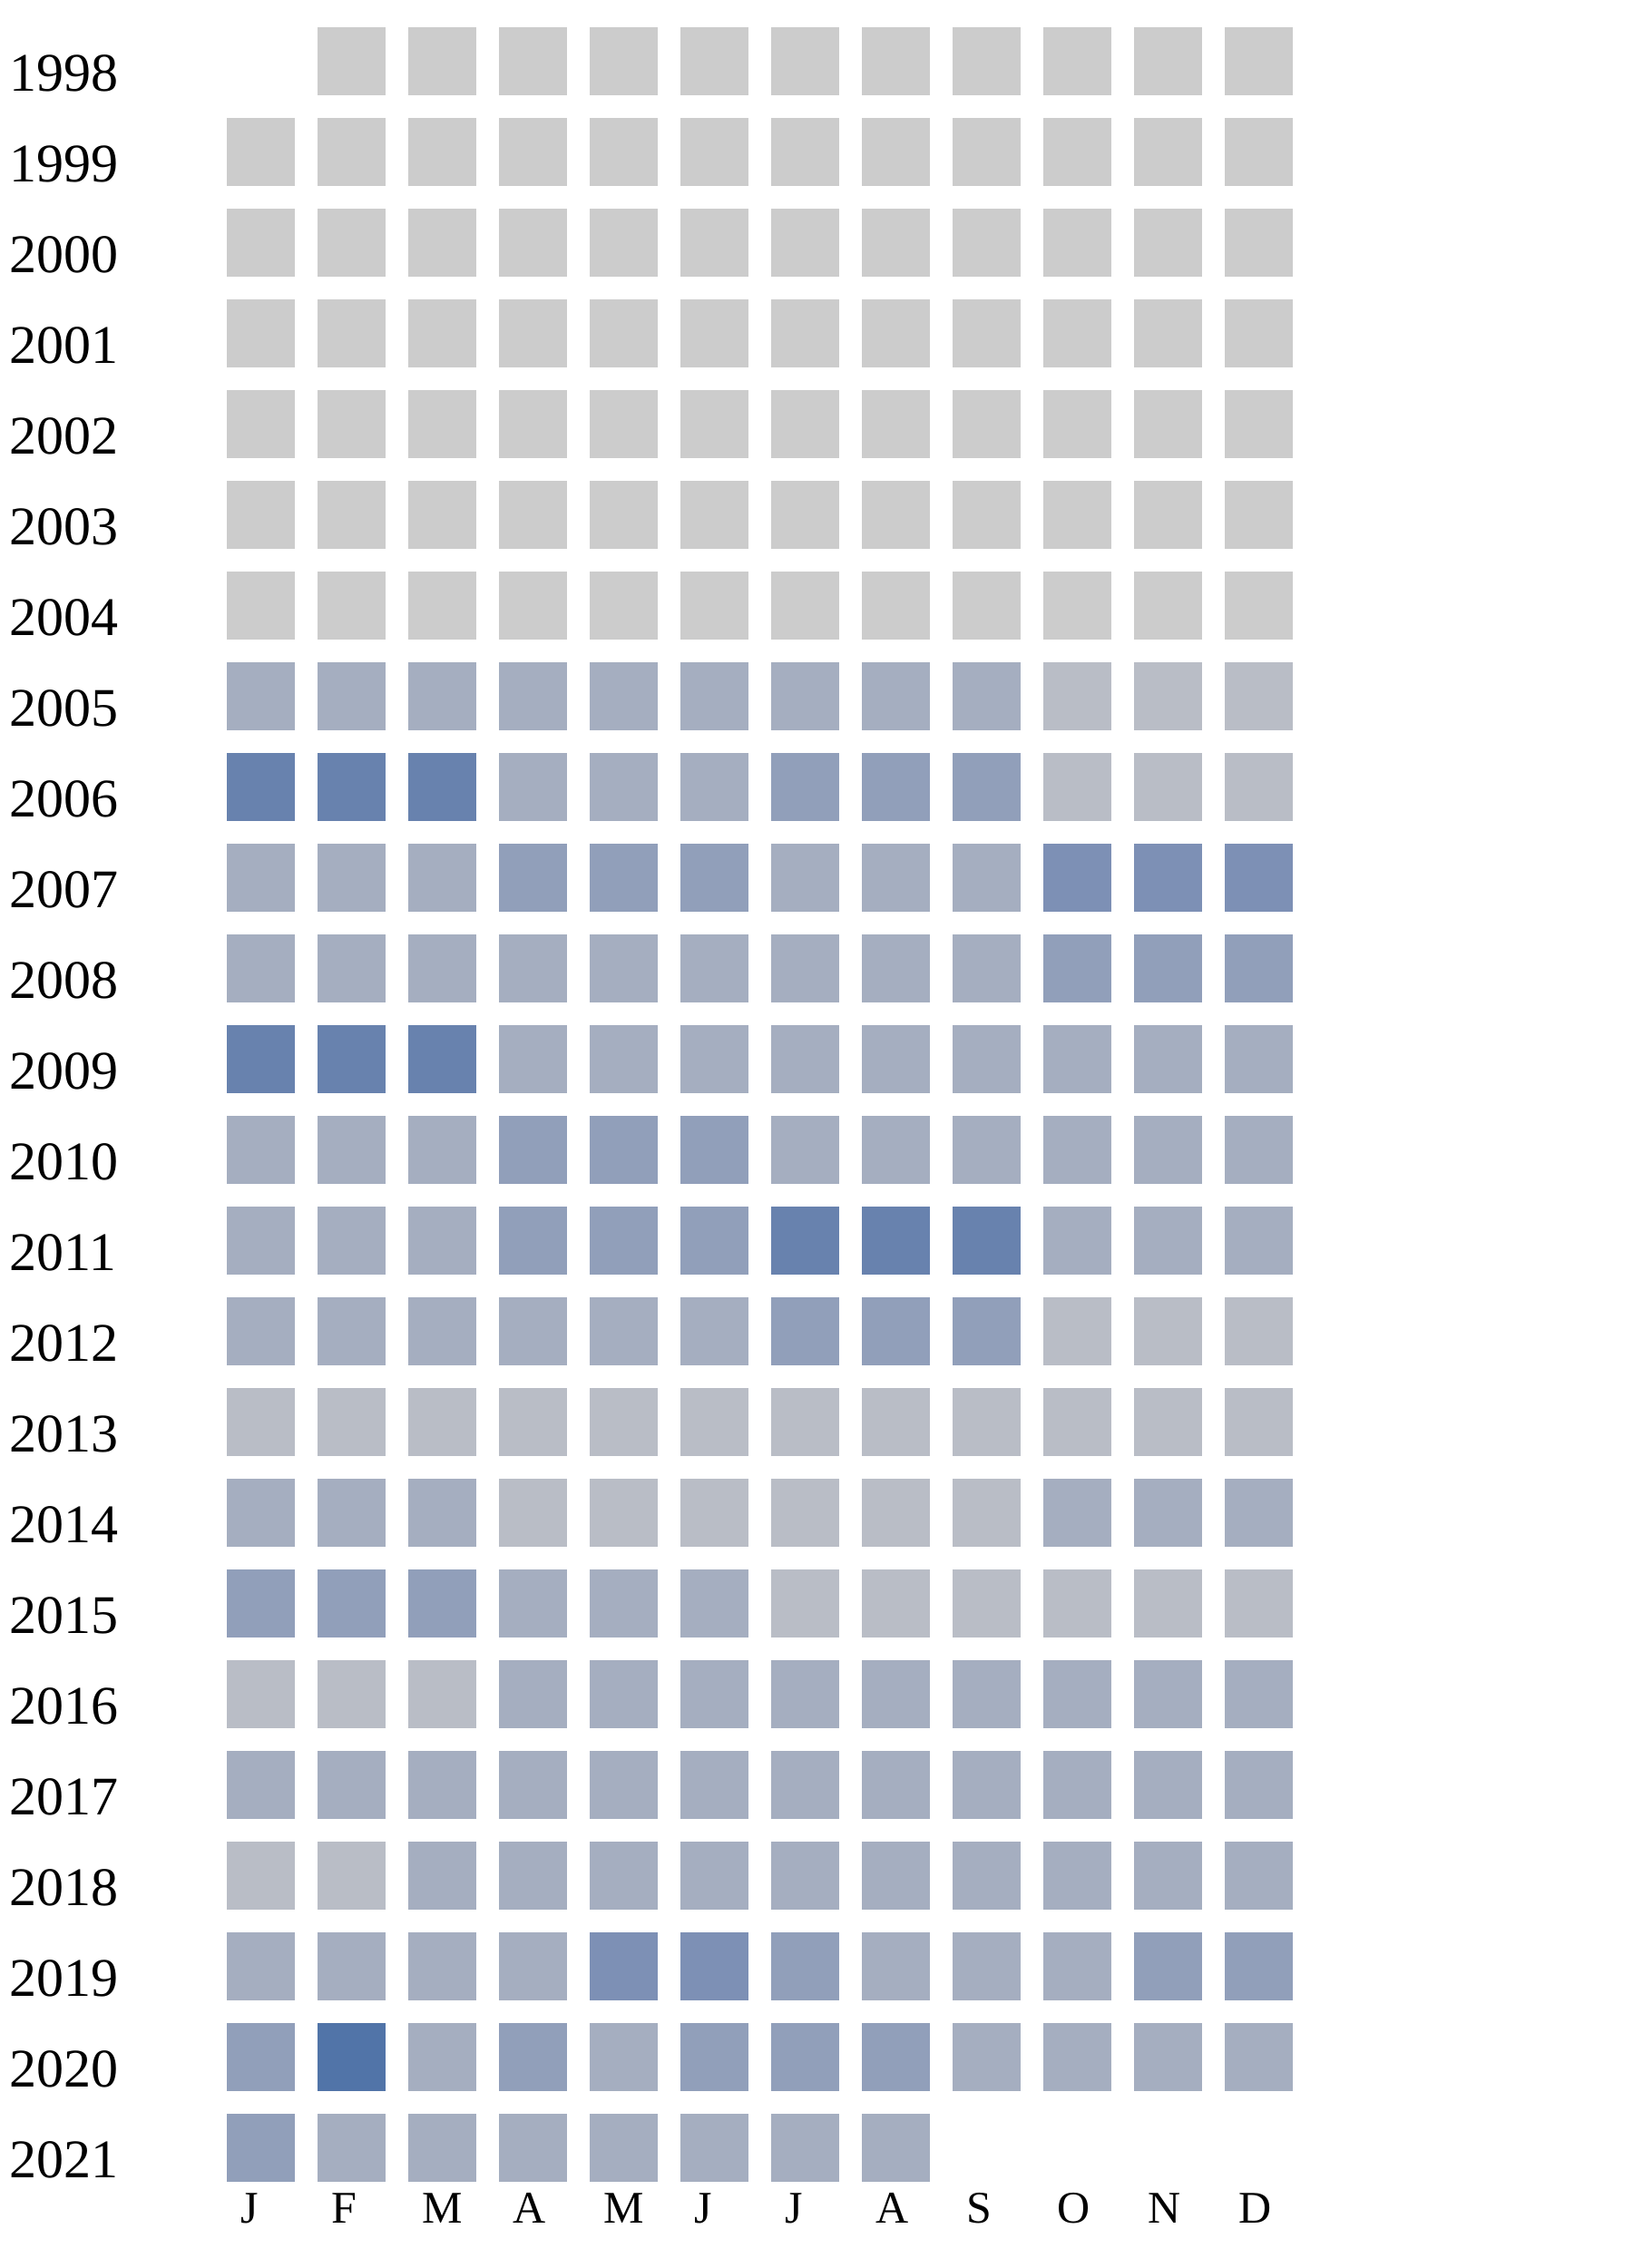
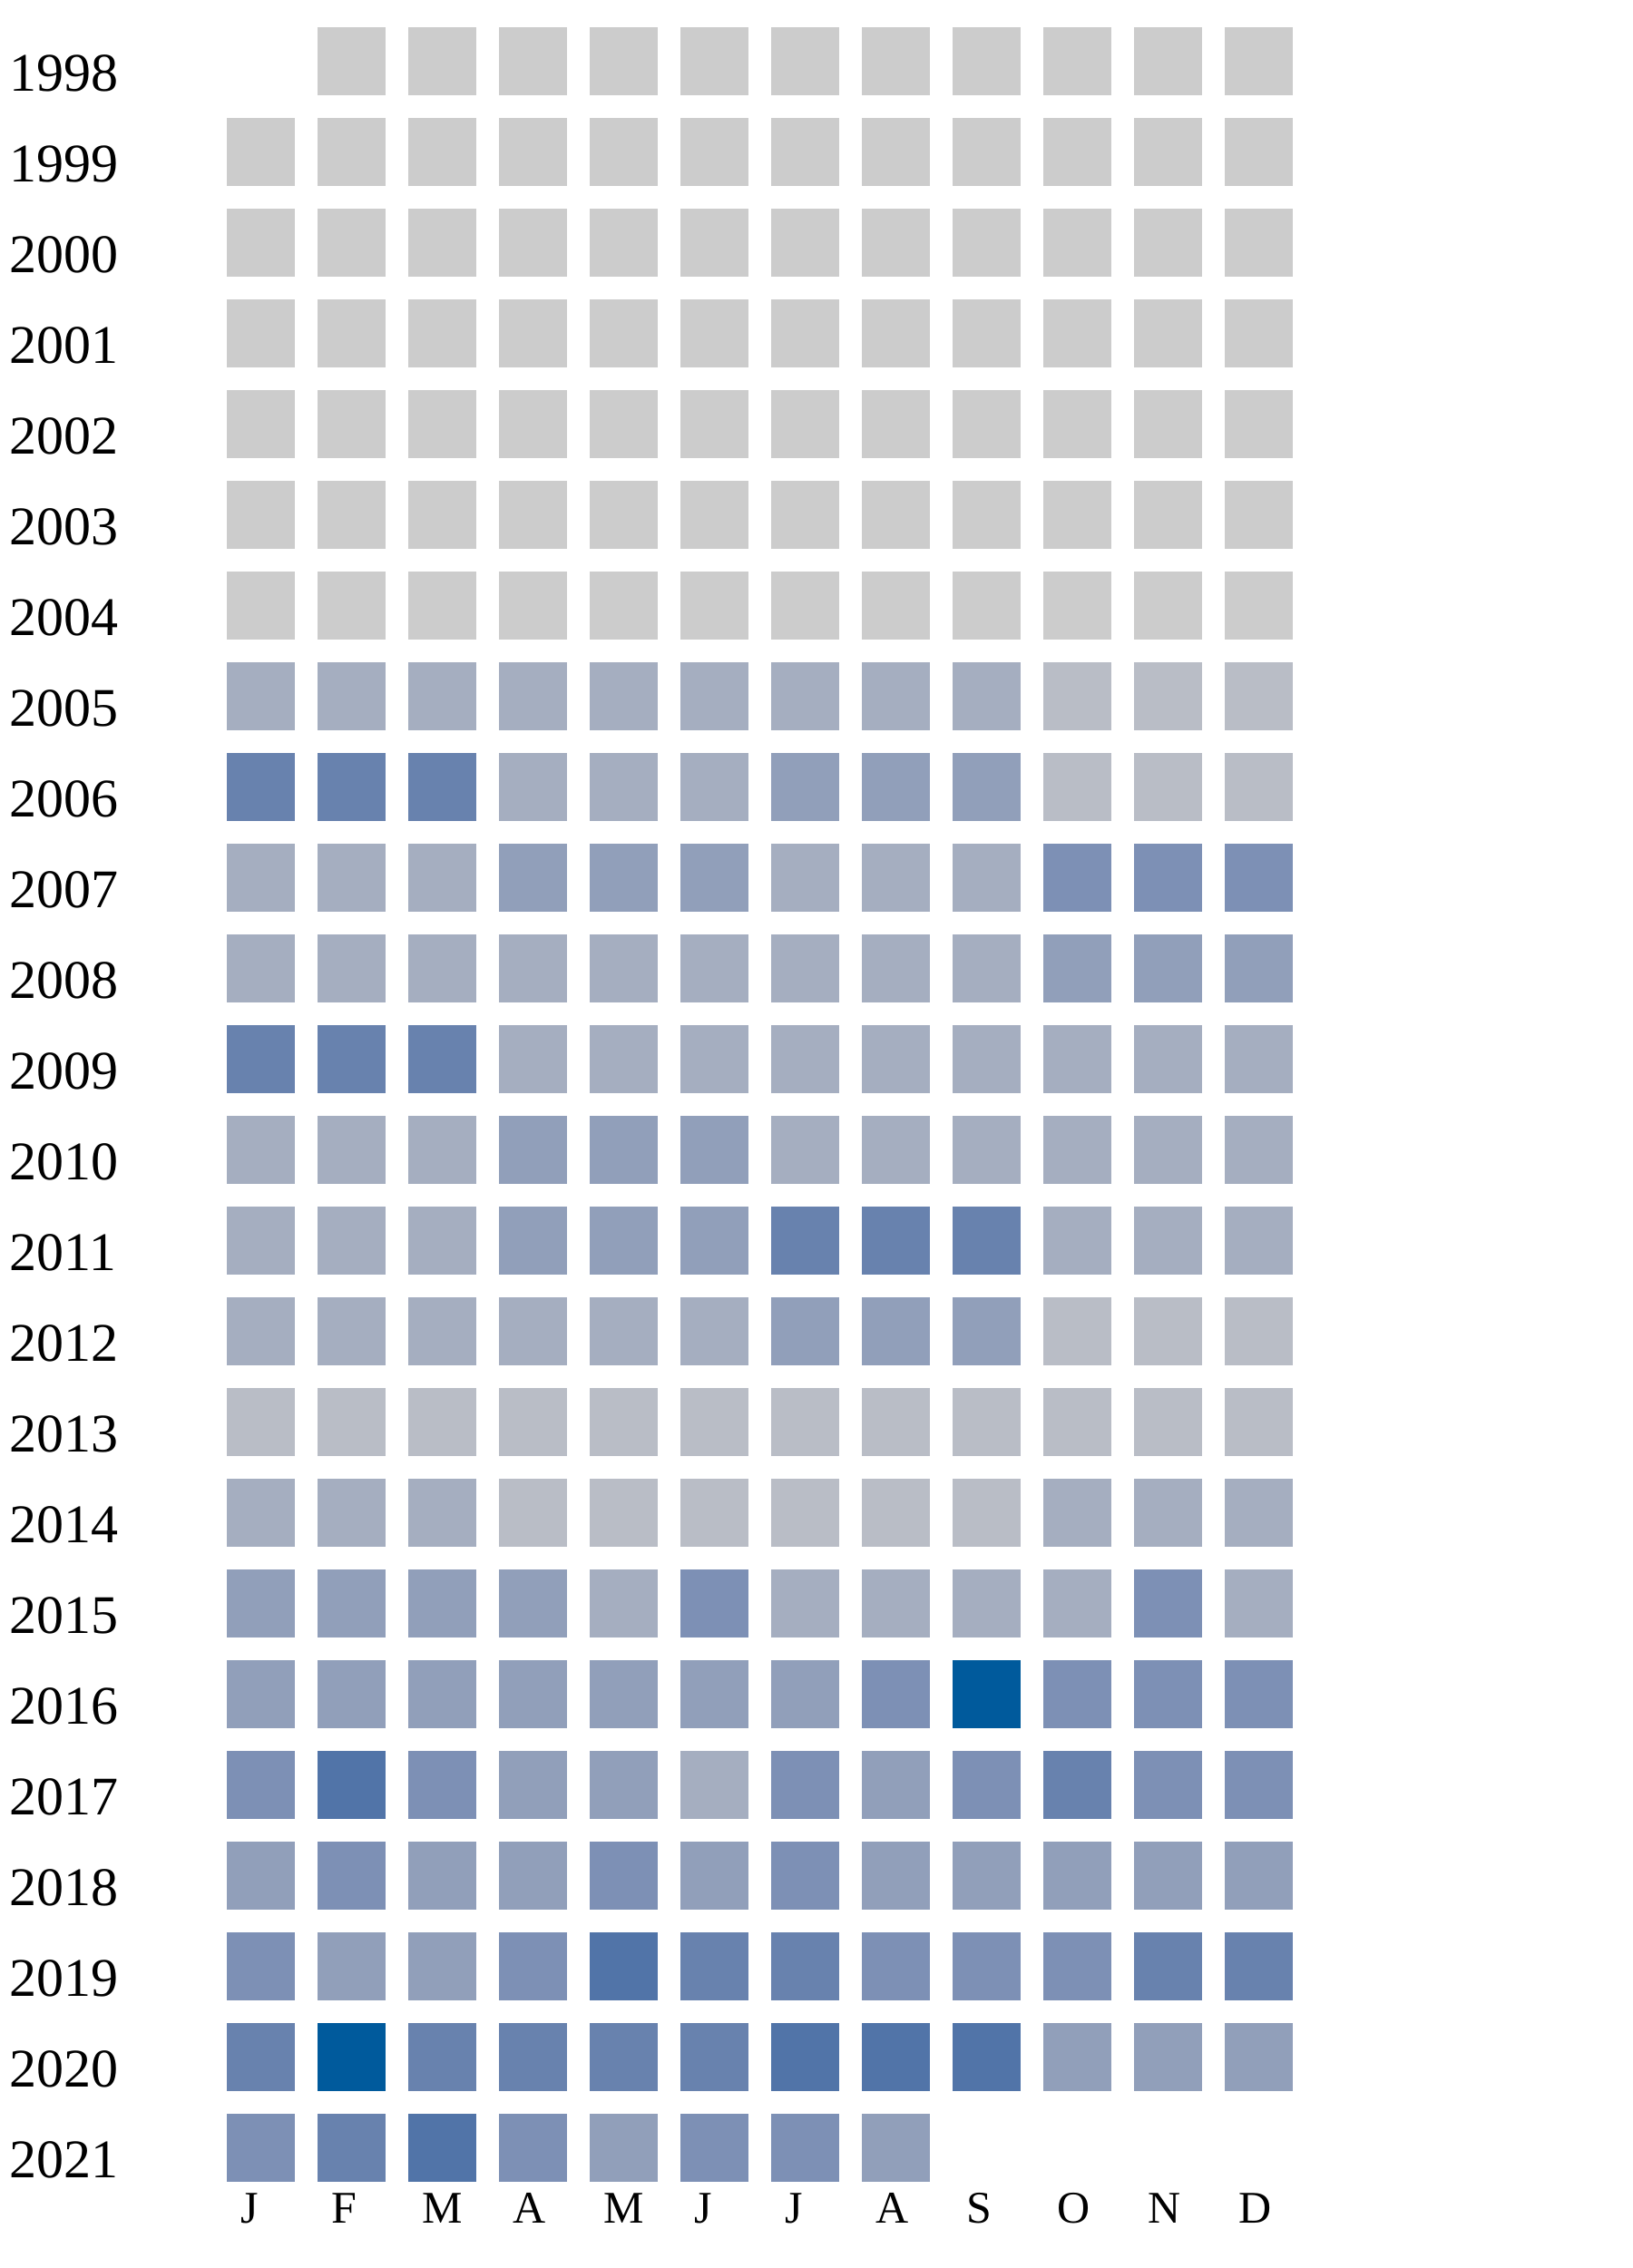
<svg xmlns="http://www.w3.org/2000/svg" width="360" height="500">
  <g transform="translate(0 0)">
    <text x="2" y="20">1998</text>
    <rect x="70" y="6" width="15" height="15" fill="#cccccc" />
    <rect x="90" y="6" width="15" height="15" fill="#cccccc" />
    <rect x="110" y="6" width="15" height="15" fill="#cccccc" />
    <rect x="130" y="6" width="15" height="15" fill="#cccccc" />
    <rect x="150" y="6" width="15" height="15" fill="#cccccc" />
    <rect x="170" y="6" width="15" height="15" fill="#cccccc" />
    <rect x="190" y="6" width="15" height="15" fill="#cccccc" />
    <rect x="210" y="6" width="15" height="15" fill="#cccccc" />
    <rect x="230" y="6" width="15" height="15" fill="#cccccc" />
    <rect x="250" y="6" width="15" height="15" fill="#cccccc" />
    <rect x="270" y="6" width="15" height="15" fill="#cccccc" />
  </g>
  <g transform="translate(0 20)">
    <text x="2" y="20">1999</text>
    <rect x="50" y="6" width="15" height="15" fill="#cccccc" />
    <rect x="70" y="6" width="15" height="15" fill="#cccccc" />
    <rect x="90" y="6" width="15" height="15" fill="#cccccc" />
    <rect x="110" y="6" width="15" height="15" fill="#cccccc" />
    <rect x="130" y="6" width="15" height="15" fill="#cccccc" />
    <rect x="150" y="6" width="15" height="15" fill="#cccccc" />
    <rect x="170" y="6" width="15" height="15" fill="#cccccc" />
    <rect x="190" y="6" width="15" height="15" fill="#cccccc" />
    <rect x="210" y="6" width="15" height="15" fill="#cccccc" />
    <rect x="230" y="6" width="15" height="15" fill="#cccccc" />
    <rect x="250" y="6" width="15" height="15" fill="#cccccc" />
    <rect x="270" y="6" width="15" height="15" fill="#cccccc" />
  </g>
  <g transform="translate(0 40)">
    <text x="2" y="20">2000</text>
    <rect x="50" y="6" width="15" height="15" fill="#cccccc" />
    <rect x="70" y="6" width="15" height="15" fill="#cccccc" />
    <rect x="90" y="6" width="15" height="15" fill="#cccccc" />
    <rect x="110" y="6" width="15" height="15" fill="#cccccc" />
    <rect x="130" y="6" width="15" height="15" fill="#cccccc" />
    <rect x="150" y="6" width="15" height="15" fill="#cccccc" />
    <rect x="170" y="6" width="15" height="15" fill="#cccccc" />
    <rect x="190" y="6" width="15" height="15" fill="#cccccc" />
    <rect x="210" y="6" width="15" height="15" fill="#cccccc" />
    <rect x="230" y="6" width="15" height="15" fill="#cccccc" />
    <rect x="250" y="6" width="15" height="15" fill="#cccccc" />
    <rect x="270" y="6" width="15" height="15" fill="#cccccc" />
  </g>
  <g transform="translate(0 60)">
    <text x="2" y="20">2001</text>
    <rect x="50" y="6" width="15" height="15" fill="#cccccc" />
    <rect x="70" y="6" width="15" height="15" fill="#cccccc" />
    <rect x="90" y="6" width="15" height="15" fill="#cccccc" />
    <rect x="110" y="6" width="15" height="15" fill="#cccccc" />
    <rect x="130" y="6" width="15" height="15" fill="#cccccc" />
    <rect x="150" y="6" width="15" height="15" fill="#cccccc" />
    <rect x="170" y="6" width="15" height="15" fill="#cccccc" />
    <rect x="190" y="6" width="15" height="15" fill="#cccccc" />
    <rect x="210" y="6" width="15" height="15" fill="#cccccc" />
    <rect x="230" y="6" width="15" height="15" fill="#cccccc" />
    <rect x="250" y="6" width="15" height="15" fill="#cccccc" />
    <rect x="270" y="6" width="15" height="15" fill="#cccccc" />
  </g>
  <g transform="translate(0 80)">
    <text x="2" y="20">2002</text>
    <rect x="50" y="6" width="15" height="15" fill="#cccccc" />
    <rect x="70" y="6" width="15" height="15" fill="#cccccc" />
    <rect x="90" y="6" width="15" height="15" fill="#cccccc" />
    <rect x="110" y="6" width="15" height="15" fill="#cccccc" />
    <rect x="130" y="6" width="15" height="15" fill="#cccccc" />
    <rect x="150" y="6" width="15" height="15" fill="#cccccc" />
    <rect x="170" y="6" width="15" height="15" fill="#cccccc" />
    <rect x="190" y="6" width="15" height="15" fill="#cccccc" />
    <rect x="210" y="6" width="15" height="15" fill="#cccccc" />
    <rect x="230" y="6" width="15" height="15" fill="#cccccc" />
    <rect x="250" y="6" width="15" height="15" fill="#cccccc" />
    <rect x="270" y="6" width="15" height="15" fill="#cccccc" />
  </g>
  <g transform="translate(0 100)">
    <text x="2" y="20">2003</text>
    <rect x="50" y="6" width="15" height="15" fill="#cccccc" />
    <rect x="70" y="6" width="15" height="15" fill="#cccccc" />
    <rect x="90" y="6" width="15" height="15" fill="#cccccc" />
    <rect x="110" y="6" width="15" height="15" fill="#cccccc" />
    <rect x="130" y="6" width="15" height="15" fill="#cccccc" />
    <rect x="150" y="6" width="15" height="15" fill="#cccccc" />
    <rect x="170" y="6" width="15" height="15" fill="#cccccc" />
    <rect x="190" y="6" width="15" height="15" fill="#cccccc" />
    <rect x="210" y="6" width="15" height="15" fill="#cccccc" />
    <rect x="230" y="6" width="15" height="15" fill="#cccccc" />
    <rect x="250" y="6" width="15" height="15" fill="#cccccc" />
    <rect x="270" y="6" width="15" height="15" fill="#cccccc" />
  </g>
  <g transform="translate(0 120)">
    <text x="2" y="20">2004</text>
    <rect x="50" y="6" width="15" height="15" fill="#cccccc" />
    <rect x="70" y="6" width="15" height="15" fill="#cccccc" />
    <rect x="90" y="6" width="15" height="15" fill="#cccccc" />
    <rect x="110" y="6" width="15" height="15" fill="#cccccc" />
    <rect x="130" y="6" width="15" height="15" fill="#cccccc" />
    <rect x="150" y="6" width="15" height="15" fill="#cccccc" />
    <rect x="170" y="6" width="15" height="15" fill="#cccccc" />
    <rect x="190" y="6" width="15" height="15" fill="#cccccc" />
    <rect x="210" y="6" width="15" height="15" fill="#cccccc" />
    <rect x="230" y="6" width="15" height="15" fill="#cccccc" />
    <rect x="250" y="6" width="15" height="15" fill="#cccccc" />
    <rect x="270" y="6" width="15" height="15" fill="#cccccc" />
  </g>
  <g transform="translate(0 140)">
    <text x="2" y="20">2005</text>
    <rect x="50" y="6" width="15" height="15" fill="#a5aec0" />
    <rect x="70" y="6" width="15" height="15" fill="#a5aec0" />
    <rect x="90" y="6" width="15" height="15" fill="#a5aec0" />
    <rect x="110" y="6" width="15" height="15" fill="#a5aec0" />
    <rect x="130" y="6" width="15" height="15" fill="#a5aec0" />
    <rect x="150" y="6" width="15" height="15" fill="#a5aec0" />
    <rect x="170" y="6" width="15" height="15" fill="#a5aec0" />
    <rect x="190" y="6" width="15" height="15" fill="#a5aec0" />
    <rect x="210" y="6" width="15" height="15" fill="#a5aec0" />
    <rect x="230" y="6" width="15" height="15" fill="#b9bdc6" />
    <rect x="250" y="6" width="15" height="15" fill="#b9bdc6" />
    <rect x="270" y="6" width="15" height="15" fill="#b9bdc6" />
  </g>
  <g transform="translate(0 160)">
    <text x="2" y="20">2006</text>
    <rect x="50" y="6" width="15" height="15" fill="#6882ae" />
    <rect x="70" y="6" width="15" height="15" fill="#6882ae" />
    <rect x="90" y="6" width="15" height="15" fill="#6882ae" />
    <rect x="110" y="6" width="15" height="15" fill="#a5aec0" />
    <rect x="130" y="6" width="15" height="15" fill="#a5aec0" />
    <rect x="150" y="6" width="15" height="15" fill="#a5aec0" />
    <rect x="170" y="6" width="15" height="15" fill="#919fba" />
    <rect x="190" y="6" width="15" height="15" fill="#919fba" />
    <rect x="210" y="6" width="15" height="15" fill="#919fba" />
    <rect x="230" y="6" width="15" height="15" fill="#b9bdc6" />
    <rect x="250" y="6" width="15" height="15" fill="#b9bdc6" />
    <rect x="270" y="6" width="15" height="15" fill="#b9bdc6" />
  </g>
  <g transform="translate(0 180)">
    <text x="2" y="20">2007</text>
    <rect x="50" y="6" width="15" height="15" fill="#a5aec0" />
    <rect x="70" y="6" width="15" height="15" fill="#a5aec0" />
    <rect x="90" y="6" width="15" height="15" fill="#a5aec0" />
    <rect x="110" y="6" width="15" height="15" fill="#919fba" />
    <rect x="130" y="6" width="15" height="15" fill="#919fba" />
    <rect x="150" y="6" width="15" height="15" fill="#919fba" />
    <rect x="170" y="6" width="15" height="15" fill="#a5aec0" />
    <rect x="190" y="6" width="15" height="15" fill="#a5aec0" />
    <rect x="210" y="6" width="15" height="15" fill="#a5aec0" />
    <rect x="230" y="6" width="15" height="15" fill="#7d90b5" />
    <rect x="250" y="6" width="15" height="15" fill="#7d90b5" />
    <rect x="270" y="6" width="15" height="15" fill="#7d90b5" />
  </g>
  <g transform="translate(0 200)">
    <text x="2" y="20">2008</text>
    <rect x="50" y="6" width="15" height="15" fill="#a5aec0" />
    <rect x="70" y="6" width="15" height="15" fill="#a5aec0" />
    <rect x="90" y="6" width="15" height="15" fill="#a5aec0" />
    <rect x="110" y="6" width="15" height="15" fill="#a5aec0" />
    <rect x="130" y="6" width="15" height="15" fill="#a5aec0" />
    <rect x="150" y="6" width="15" height="15" fill="#a5aec0" />
    <rect x="170" y="6" width="15" height="15" fill="#a5aec0" />
    <rect x="190" y="6" width="15" height="15" fill="#a5aec0" />
    <rect x="210" y="6" width="15" height="15" fill="#a5aec0" />
    <rect x="230" y="6" width="15" height="15" fill="#919fba" />
    <rect x="250" y="6" width="15" height="15" fill="#919fba" />
    <rect x="270" y="6" width="15" height="15" fill="#919fba" />
  </g>
  <g transform="translate(0 220)">
    <text x="2" y="20">2009</text>
    <rect x="50" y="6" width="15" height="15" fill="#6882ae" />
    <rect x="70" y="6" width="15" height="15" fill="#6882ae" />
    <rect x="90" y="6" width="15" height="15" fill="#6882ae" />
    <rect x="110" y="6" width="15" height="15" fill="#a5aec0" />
    <rect x="130" y="6" width="15" height="15" fill="#a5aec0" />
    <rect x="150" y="6" width="15" height="15" fill="#a5aec0" />
    <rect x="170" y="6" width="15" height="15" fill="#a5aec0" />
    <rect x="190" y="6" width="15" height="15" fill="#a5aec0" />
    <rect x="210" y="6" width="15" height="15" fill="#a5aec0" />
    <rect x="230" y="6" width="15" height="15" fill="#a5aec0" />
    <rect x="250" y="6" width="15" height="15" fill="#a5aec0" />
    <rect x="270" y="6" width="15" height="15" fill="#a5aec0" />
  </g>
  <g transform="translate(0 240)">
    <text x="2" y="20">2010</text>
    <rect x="50" y="6" width="15" height="15" fill="#a5aec0" />
    <rect x="70" y="6" width="15" height="15" fill="#a5aec0" />
    <rect x="90" y="6" width="15" height="15" fill="#a5aec0" />
    <rect x="110" y="6" width="15" height="15" fill="#919fba" />
    <rect x="130" y="6" width="15" height="15" fill="#919fba" />
    <rect x="150" y="6" width="15" height="15" fill="#919fba" />
    <rect x="170" y="6" width="15" height="15" fill="#a5aec0" />
    <rect x="190" y="6" width="15" height="15" fill="#a5aec0" />
    <rect x="210" y="6" width="15" height="15" fill="#a5aec0" />
    <rect x="230" y="6" width="15" height="15" fill="#a5aec0" />
    <rect x="250" y="6" width="15" height="15" fill="#a5aec0" />
    <rect x="270" y="6" width="15" height="15" fill="#a5aec0" />
  </g>
  <g transform="translate(0 260)">
    <text x="2" y="20">2011</text>
    <rect x="50" y="6" width="15" height="15" fill="#a5aec0" />
    <rect x="70" y="6" width="15" height="15" fill="#a5aec0" />
    <rect x="90" y="6" width="15" height="15" fill="#a5aec0" />
    <rect x="110" y="6" width="15" height="15" fill="#919fba" />
    <rect x="130" y="6" width="15" height="15" fill="#919fba" />
    <rect x="150" y="6" width="15" height="15" fill="#919fba" />
    <rect x="170" y="6" width="15" height="15" fill="#6882ae" />
    <rect x="190" y="6" width="15" height="15" fill="#6882ae" />
    <rect x="210" y="6" width="15" height="15" fill="#6882ae" />
    <rect x="230" y="6" width="15" height="15" fill="#a5aec0" />
    <rect x="250" y="6" width="15" height="15" fill="#a5aec0" />
    <rect x="270" y="6" width="15" height="15" fill="#a5aec0" />
  </g>
  <g transform="translate(0 280)">
    <text x="2" y="20">2012</text>
    <rect x="50" y="6" width="15" height="15" fill="#a5aec0" />
    <rect x="70" y="6" width="15" height="15" fill="#a5aec0" />
    <rect x="90" y="6" width="15" height="15" fill="#a5aec0" />
    <rect x="110" y="6" width="15" height="15" fill="#a5aec0" />
    <rect x="130" y="6" width="15" height="15" fill="#a5aec0" />
    <rect x="150" y="6" width="15" height="15" fill="#a5aec0" />
    <rect x="170" y="6" width="15" height="15" fill="#919fba" />
    <rect x="190" y="6" width="15" height="15" fill="#919fba" />
    <rect x="210" y="6" width="15" height="15" fill="#919fba" />
    <rect x="230" y="6" width="15" height="15" fill="#b9bdc6" />
    <rect x="250" y="6" width="15" height="15" fill="#b9bdc6" />
    <rect x="270" y="6" width="15" height="15" fill="#b9bdc6" />
  </g>
  <g transform="translate(0 300)">
    <text x="2" y="20">2013</text>
    <rect x="50" y="6" width="15" height="15" fill="#b9bdc6" />
    <rect x="70" y="6" width="15" height="15" fill="#b9bdc6" />
    <rect x="90" y="6" width="15" height="15" fill="#b9bdc6" />
    <rect x="110" y="6" width="15" height="15" fill="#b9bdc6" />
    <rect x="130" y="6" width="15" height="15" fill="#b9bdc6" />
    <rect x="150" y="6" width="15" height="15" fill="#b9bdc6" />
    <rect x="170" y="6" width="15" height="15" fill="#b9bdc6" />
    <rect x="190" y="6" width="15" height="15" fill="#b9bdc6" />
    <rect x="210" y="6" width="15" height="15" fill="#b9bdc6" />
    <rect x="230" y="6" width="15" height="15" fill="#b9bdc6" />
    <rect x="250" y="6" width="15" height="15" fill="#b9bdc6" />
    <rect x="270" y="6" width="15" height="15" fill="#b9bdc6" />
  </g>
  <g transform="translate(0 320)">
    <text x="2" y="20">2014</text>
    <rect x="50" y="6" width="15" height="15" fill="#a5aec0" />
    <rect x="70" y="6" width="15" height="15" fill="#a5aec0" />
    <rect x="90" y="6" width="15" height="15" fill="#a5aec0" />
    <rect x="110" y="6" width="15" height="15" fill="#b9bdc6" />
    <rect x="130" y="6" width="15" height="15" fill="#b9bdc6" />
    <rect x="150" y="6" width="15" height="15" fill="#b9bdc6" />
    <rect x="170" y="6" width="15" height="15" fill="#b9bdc6" />
    <rect x="190" y="6" width="15" height="15" fill="#b9bdc6" />
    <rect x="210" y="6" width="15" height="15" fill="#b9bdc6" />
    <rect x="230" y="6" width="15" height="15" fill="#a5aec0" />
    <rect x="250" y="6" width="15" height="15" fill="#a5aec0" />
    <rect x="270" y="6" width="15" height="15" fill="#a5aec0" />
  </g>
  <g transform="translate(0 340)">
    <text x="2" y="20">2015</text>
    <rect x="50" y="6" width="15" height="15" fill="#919fba" />
    <rect x="70" y="6" width="15" height="15" fill="#919fba" />
    <rect x="90" y="6" width="15" height="15" fill="#919fba" />
-     <rect x="110" y="6" width="15" height="15" fill="#a5aec0" />
-     <rect x="130" y="6" width="15" height="15" fill="#a5aec0" />
-     <rect x="150" y="6" width="15" height="15" fill="#a5aec0" />
-     <rect x="170" y="6" width="15" height="15" fill="#b9bdc6" />
-     <rect x="190" y="6" width="15" height="15" fill="#b9bdc6" />
-     <rect x="210" y="6" width="15" height="15" fill="#b9bdc6" />
-     <rect x="230" y="6" width="15" height="15" fill="#b9bdc6" />
-     <rect x="250" y="6" width="15" height="15" fill="#b9bdc6" />
-     <rect x="270" y="6" width="15" height="15" fill="#b9bdc6" />
+     <rect x="110" y="6" width="15" height="15" fill="#919fba" />
+     <rect x="130" y="6" width="15" height="15" fill="#a5aec0" />
+     <rect x="150" y="6" width="15" height="15" fill="#7d90b5" />
+     <rect x="170" y="6" width="15" height="15" fill="#a5aec0" />
+     <rect x="190" y="6" width="15" height="15" fill="#a5aec0" />
+     <rect x="210" y="6" width="15" height="15" fill="#a5aec0" />
+     <rect x="230" y="6" width="15" height="15" fill="#a5aec0" />
+     <rect x="250" y="6" width="15" height="15" fill="#7d90b5" />
+     <rect x="270" y="6" width="15" height="15" fill="#a5aec0" />
  </g>
  <g transform="translate(0 360)">
    <text x="2" y="20">2016</text>
-     <rect x="50" y="6" width="15" height="15" fill="#b9bdc6" />
-     <rect x="70" y="6" width="15" height="15" fill="#b9bdc6" />
-     <rect x="90" y="6" width="15" height="15" fill="#b9bdc6" />
-     <rect x="110" y="6" width="15" height="15" fill="#a5aec0" />
-     <rect x="130" y="6" width="15" height="15" fill="#a5aec0" />
-     <rect x="150" y="6" width="15" height="15" fill="#a5aec0" />
-     <rect x="170" y="6" width="15" height="15" fill="#a5aec0" />
-     <rect x="190" y="6" width="15" height="15" fill="#a5aec0" />
-     <rect x="210" y="6" width="15" height="15" fill="#a5aec0" />
-     <rect x="230" y="6" width="15" height="15" fill="#a5aec0" />
-     <rect x="250" y="6" width="15" height="15" fill="#a5aec0" />
-     <rect x="270" y="6" width="15" height="15" fill="#a5aec0" />
+     <rect x="50" y="6" width="15" height="15" fill="#919fba" />
+     <rect x="70" y="6" width="15" height="15" fill="#919fba" />
+     <rect x="90" y="6" width="15" height="15" fill="#919fba" />
+     <rect x="110" y="6" width="15" height="15" fill="#919fba" />
+     <rect x="130" y="6" width="15" height="15" fill="#919fba" />
+     <rect x="150" y="6" width="15" height="15" fill="#919fba" />
+     <rect x="170" y="6" width="15" height="15" fill="#919fba" />
+     <rect x="190" y="6" width="15" height="15" fill="#7d90b5" />
+     <rect x="210" y="6" width="15" height="15" fill="#005a9c" />
+     <rect x="230" y="6" width="15" height="15" fill="#7d90b5" />
+     <rect x="250" y="6" width="15" height="15" fill="#7d90b5" />
+     <rect x="270" y="6" width="15" height="15" fill="#7d90b5" />
  </g>
  <g transform="translate(0 380)">
    <text x="2" y="20">2017</text>
-     <rect x="50" y="6" width="15" height="15" fill="#a5aec0" />
-     <rect x="70" y="6" width="15" height="15" fill="#a5aec0" />
-     <rect x="90" y="6" width="15" height="15" fill="#a5aec0" />
-     <rect x="110" y="6" width="15" height="15" fill="#a5aec0" />
-     <rect x="130" y="6" width="15" height="15" fill="#a5aec0" />
-     <rect x="150" y="6" width="15" height="15" fill="#a5aec0" />
-     <rect x="170" y="6" width="15" height="15" fill="#a5aec0" />
-     <rect x="190" y="6" width="15" height="15" fill="#a5aec0" />
-     <rect x="210" y="6" width="15" height="15" fill="#a5aec0" />
-     <rect x="230" y="6" width="15" height="15" fill="#a5aec0" />
-     <rect x="250" y="6" width="15" height="15" fill="#a5aec0" />
-     <rect x="270" y="6" width="15" height="15" fill="#a5aec0" />
+     <rect x="50" y="6" width="15" height="15" fill="#7d90b5" />
+     <rect x="70" y="6" width="15" height="15" fill="#5174a8" />
+     <rect x="90" y="6" width="15" height="15" fill="#7d90b5" />
+     <rect x="110" y="6" width="15" height="15" fill="#919fba" />
+     <rect x="130" y="6" width="15" height="15" fill="#919fba" />
+     <rect x="150" y="6" width="15" height="15" fill="#a5aec0" />
+     <rect x="170" y="6" width="15" height="15" fill="#7d90b5" />
+     <rect x="190" y="6" width="15" height="15" fill="#919fba" />
+     <rect x="210" y="6" width="15" height="15" fill="#7d90b5" />
+     <rect x="230" y="6" width="15" height="15" fill="#6882ae" />
+     <rect x="250" y="6" width="15" height="15" fill="#7d90b5" />
+     <rect x="270" y="6" width="15" height="15" fill="#7d90b5" />
  </g>
  <g transform="translate(0 400)">
    <text x="2" y="20">2018</text>
-     <rect x="50" y="6" width="15" height="15" fill="#b9bdc6" />
-     <rect x="70" y="6" width="15" height="15" fill="#b9bdc6" />
-     <rect x="90" y="6" width="15" height="15" fill="#a5aec0" />
-     <rect x="110" y="6" width="15" height="15" fill="#a5aec0" />
-     <rect x="130" y="6" width="15" height="15" fill="#a5aec0" />
-     <rect x="150" y="6" width="15" height="15" fill="#a5aec0" />
-     <rect x="170" y="6" width="15" height="15" fill="#a5aec0" />
-     <rect x="190" y="6" width="15" height="15" fill="#a5aec0" />
-     <rect x="210" y="6" width="15" height="15" fill="#a5aec0" />
-     <rect x="230" y="6" width="15" height="15" fill="#a5aec0" />
-     <rect x="250" y="6" width="15" height="15" fill="#a5aec0" />
-     <rect x="270" y="6" width="15" height="15" fill="#a5aec0" />
+     <rect x="50" y="6" width="15" height="15" fill="#919fba" />
+     <rect x="70" y="6" width="15" height="15" fill="#7d90b5" />
+     <rect x="90" y="6" width="15" height="15" fill="#919fba" />
+     <rect x="110" y="6" width="15" height="15" fill="#919fba" />
+     <rect x="130" y="6" width="15" height="15" fill="#7d90b5" />
+     <rect x="150" y="6" width="15" height="15" fill="#919fba" />
+     <rect x="170" y="6" width="15" height="15" fill="#7d90b5" />
+     <rect x="190" y="6" width="15" height="15" fill="#919fba" />
+     <rect x="210" y="6" width="15" height="15" fill="#919fba" />
+     <rect x="230" y="6" width="15" height="15" fill="#919fba" />
+     <rect x="250" y="6" width="15" height="15" fill="#919fba" />
+     <rect x="270" y="6" width="15" height="15" fill="#919fba" />
  </g>
  <g transform="translate(0 420)">
    <text x="2" y="20">2019</text>
-     <rect x="50" y="6" width="15" height="15" fill="#a5aec0" />
-     <rect x="70" y="6" width="15" height="15" fill="#a5aec0" />
-     <rect x="90" y="6" width="15" height="15" fill="#a5aec0" />
-     <rect x="110" y="6" width="15" height="15" fill="#a5aec0" />
-     <rect x="130" y="6" width="15" height="15" fill="#7d90b5" />
-     <rect x="150" y="6" width="15" height="15" fill="#7d90b5" />
-     <rect x="170" y="6" width="15" height="15" fill="#919fba" />
-     <rect x="190" y="6" width="15" height="15" fill="#a5aec0" />
-     <rect x="210" y="6" width="15" height="15" fill="#a5aec0" />
-     <rect x="230" y="6" width="15" height="15" fill="#a5aec0" />
+     <rect x="50" y="6" width="15" height="15" fill="#7d90b5" />
+     <rect x="70" y="6" width="15" height="15" fill="#919fba" />
+     <rect x="90" y="6" width="15" height="15" fill="#919fba" />
+     <rect x="110" y="6" width="15" height="15" fill="#7d90b5" />
+     <rect x="130" y="6" width="15" height="15" fill="#5174a8" />
+     <rect x="150" y="6" width="15" height="15" fill="#6882ae" />
+     <rect x="170" y="6" width="15" height="15" fill="#6882ae" />
+     <rect x="190" y="6" width="15" height="15" fill="#7d90b5" />
+     <rect x="210" y="6" width="15" height="15" fill="#7d90b5" />
+     <rect x="230" y="6" width="15" height="15" fill="#7d90b5" />
+     <rect x="250" y="6" width="15" height="15" fill="#6882ae" />
+     <rect x="270" y="6" width="15" height="15" fill="#6882ae" />
+   </g>
+   <g transform="translate(0 440)">
+     <text x="2" y="20">2020</text>
+     <rect x="50" y="6" width="15" height="15" fill="#6882ae" />
+     <rect x="70" y="6" width="15" height="15" fill="#005a9c" />
+     <rect x="90" y="6" width="15" height="15" fill="#6882ae" />
+     <rect x="110" y="6" width="15" height="15" fill="#6882ae" />
+     <rect x="130" y="6" width="15" height="15" fill="#6882ae" />
+     <rect x="150" y="6" width="15" height="15" fill="#6882ae" />
+     <rect x="170" y="6" width="15" height="15" fill="#5174a8" />
+     <rect x="190" y="6" width="15" height="15" fill="#5174a8" />
+     <rect x="210" y="6" width="15" height="15" fill="#5174a8" />
+     <rect x="230" y="6" width="15" height="15" fill="#919fba" />
    <rect x="250" y="6" width="15" height="15" fill="#919fba" />
    <rect x="270" y="6" width="15" height="15" fill="#919fba" />
  </g>
-   <g transform="translate(0 440)">
-     <text x="2" y="20">2020</text>
-     <rect x="50" y="6" width="15" height="15" fill="#919fba" />
-     <rect x="70" y="6" width="15" height="15" fill="#5174a8" />
-     <rect x="90" y="6" width="15" height="15" fill="#a5aec0" />
-     <rect x="110" y="6" width="15" height="15" fill="#919fba" />
-     <rect x="130" y="6" width="15" height="15" fill="#a5aec0" />
-     <rect x="150" y="6" width="15" height="15" fill="#919fba" />
-     <rect x="170" y="6" width="15" height="15" fill="#919fba" />
-     <rect x="190" y="6" width="15" height="15" fill="#919fba" />
-     <rect x="210" y="6" width="15" height="15" fill="#a5aec0" />
-     <rect x="230" y="6" width="15" height="15" fill="#a5aec0" />
-     <rect x="250" y="6" width="15" height="15" fill="#a5aec0" />
-     <rect x="270" y="6" width="15" height="15" fill="#a5aec0" />
-   </g>
  <g transform="translate(0 460)">
    <text x="2" y="20">2021</text>
-     <rect x="50" y="6" width="15" height="15" fill="#919fba" />
-     <rect x="70" y="6" width="15" height="15" fill="#a5aec0" />
-     <rect x="90" y="6" width="15" height="15" fill="#a5aec0" />
-     <rect x="110" y="6" width="15" height="15" fill="#a5aec0" />
-     <rect x="130" y="6" width="15" height="15" fill="#a5aec0" />
-     <rect x="150" y="6" width="15" height="15" fill="#a5aec0" />
-     <rect x="170" y="6" width="15" height="15" fill="#a5aec0" />
-     <rect x="190" y="6" width="15" height="15" fill="#a5aec0" />
+     <rect x="50" y="6" width="15" height="15" fill="#7d90b5" />
+     <rect x="70" y="6" width="15" height="15" fill="#6882ae" />
+     <rect x="90" y="6" width="15" height="15" fill="#5174a8" />
+     <rect x="110" y="6" width="15" height="15" fill="#7d90b5" />
+     <rect x="130" y="6" width="15" height="15" fill="#919fba" />
+     <rect x="150" y="6" width="15" height="15" fill="#7d90b5" />
+     <rect x="170" y="6" width="15" height="15" fill="#7d90b5" />
+     <rect x="190" y="6" width="15" height="15" fill="#919fba" />
  </g>
  <text style="font-size: 10px; text-align: center" x="53" y="490">J</text>
  <text style="font-size: 10px; text-align: center" x="73" y="490">F</text>
  <text style="font-size: 10px; text-align: center" x="93" y="490">M</text>
  <text style="font-size: 10px; text-align: center" x="113" y="490">A</text>
  <text style="font-size: 10px; text-align: center" x="133" y="490">M</text>
  <text style="font-size: 10px; text-align: center" x="153" y="490">J</text>
  <text style="font-size: 10px; text-align: center" x="173" y="490">J</text>
  <text style="font-size: 10px; text-align: center" x="193" y="490">A</text>
  <text style="font-size: 10px; text-align: center" x="213" y="490">S</text>
  <text style="font-size: 10px; text-align: center" x="233" y="490">O</text>
  <text style="font-size: 10px; text-align: center" x="253" y="490">N</text>
  <text style="font-size: 10px; text-align: center" x="273" y="490">D</text>
  <text style="font-size: 10px;" x="155" y="509">Less</text>
  <rect fill="#b9bdc6" width="10" height="10" x="180" y="500" />
  <rect fill="#919fba" width="10" height="10" x="195" y="500" />
  <rect fill="#6882ae" width="10" height="10" x="210" y="500" />
  <rect fill="#005a9c" width="10" height="10" x="225" y="500" />
  <text x="240" y="509" style="font-size: 10px;">More</text>
</svg>
